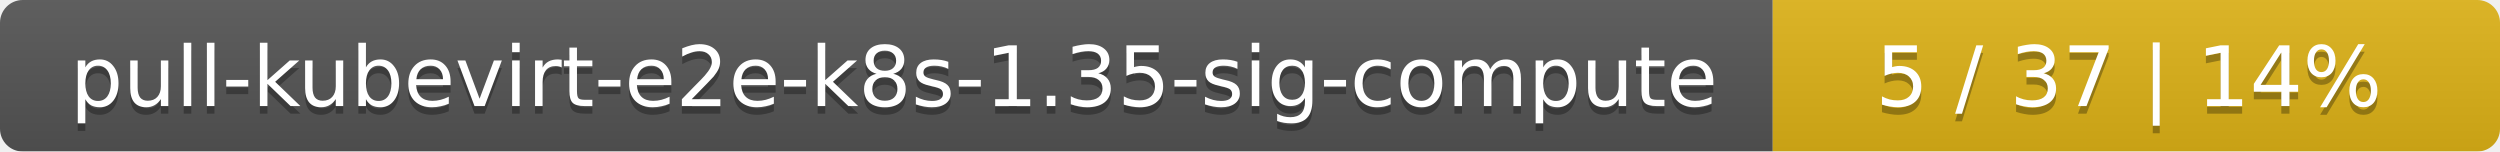
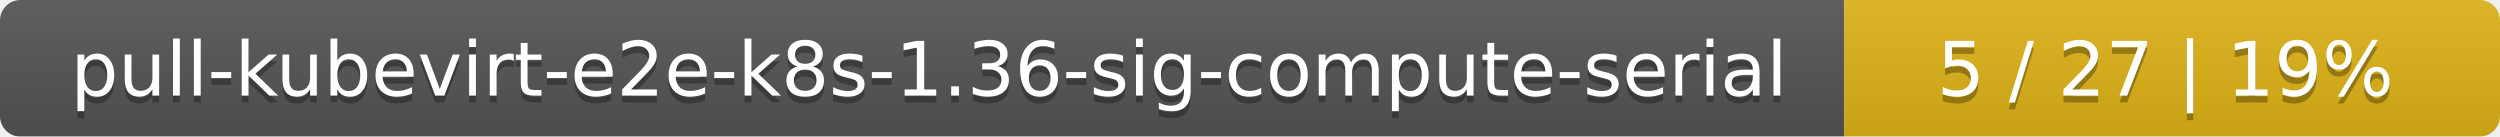
- <svg xmlns="http://www.w3.org/2000/svg" width="330" height="20">
+ <svg xmlns="http://www.w3.org/2000/svg" width="366" height="20">
  <linearGradient id="smooth" x2="0" y2="100%">
    <stop offset="0" stop-color="#bbb" stop-opacity=".1" />
    <stop offset="1" stop-opacity=".1" />
  </linearGradient>
  <mask id="round">
-     <rect width="330" height="20" rx="3" fill="#fff" />
+     <rect width="366" height="20" rx="3" fill="#fff" />
  </mask>
  <g mask="url(#round)">
-     <rect width="234" height="20" fill="#555" />
-     <rect x="234" width="96" height="20" fill="#dfb317" />
-     <rect width="330" height="20" fill="url(#smooth)" />
+     <rect width="270" height="20" fill="#555" />
+     <rect x="270" width="96" height="20" fill="#dfb317" />
+     <rect width="366" height="20" fill="url(#smooth)" />
  </g>
  <g fill="#fff" text-anchor="middle" font-family="DejaVu Sans,Verdana,Geneva,sans-serif" font-size="11">
-     <text x="118" y="15" fill="#010101" fill-opacity=".3">pull-kubevirt-e2e-k8s-1.35-sig-compute</text>
-     <text x="118" y="14">pull-kubevirt-e2e-k8s-1.35-sig-compute</text>
-     <text x="281" y="15" fill="#010101" fill-opacity=".3">5 / 37    |    14%</text>
-     <text x="281" y="14">5 / 37    |    14%</text>
+     <text x="136" y="15" fill="#010101" fill-opacity=".3">pull-kubevirt-e2e-k8s-1.36-sig-compute-serial</text>
+     <text x="136" y="14">pull-kubevirt-e2e-k8s-1.36-sig-compute-serial</text>
+     <text x="317" y="15" fill="#010101" fill-opacity=".3">5 / 27    |    19%</text>
+     <text x="317" y="14">5 / 27    |    19%</text>
  </g>
</svg>
